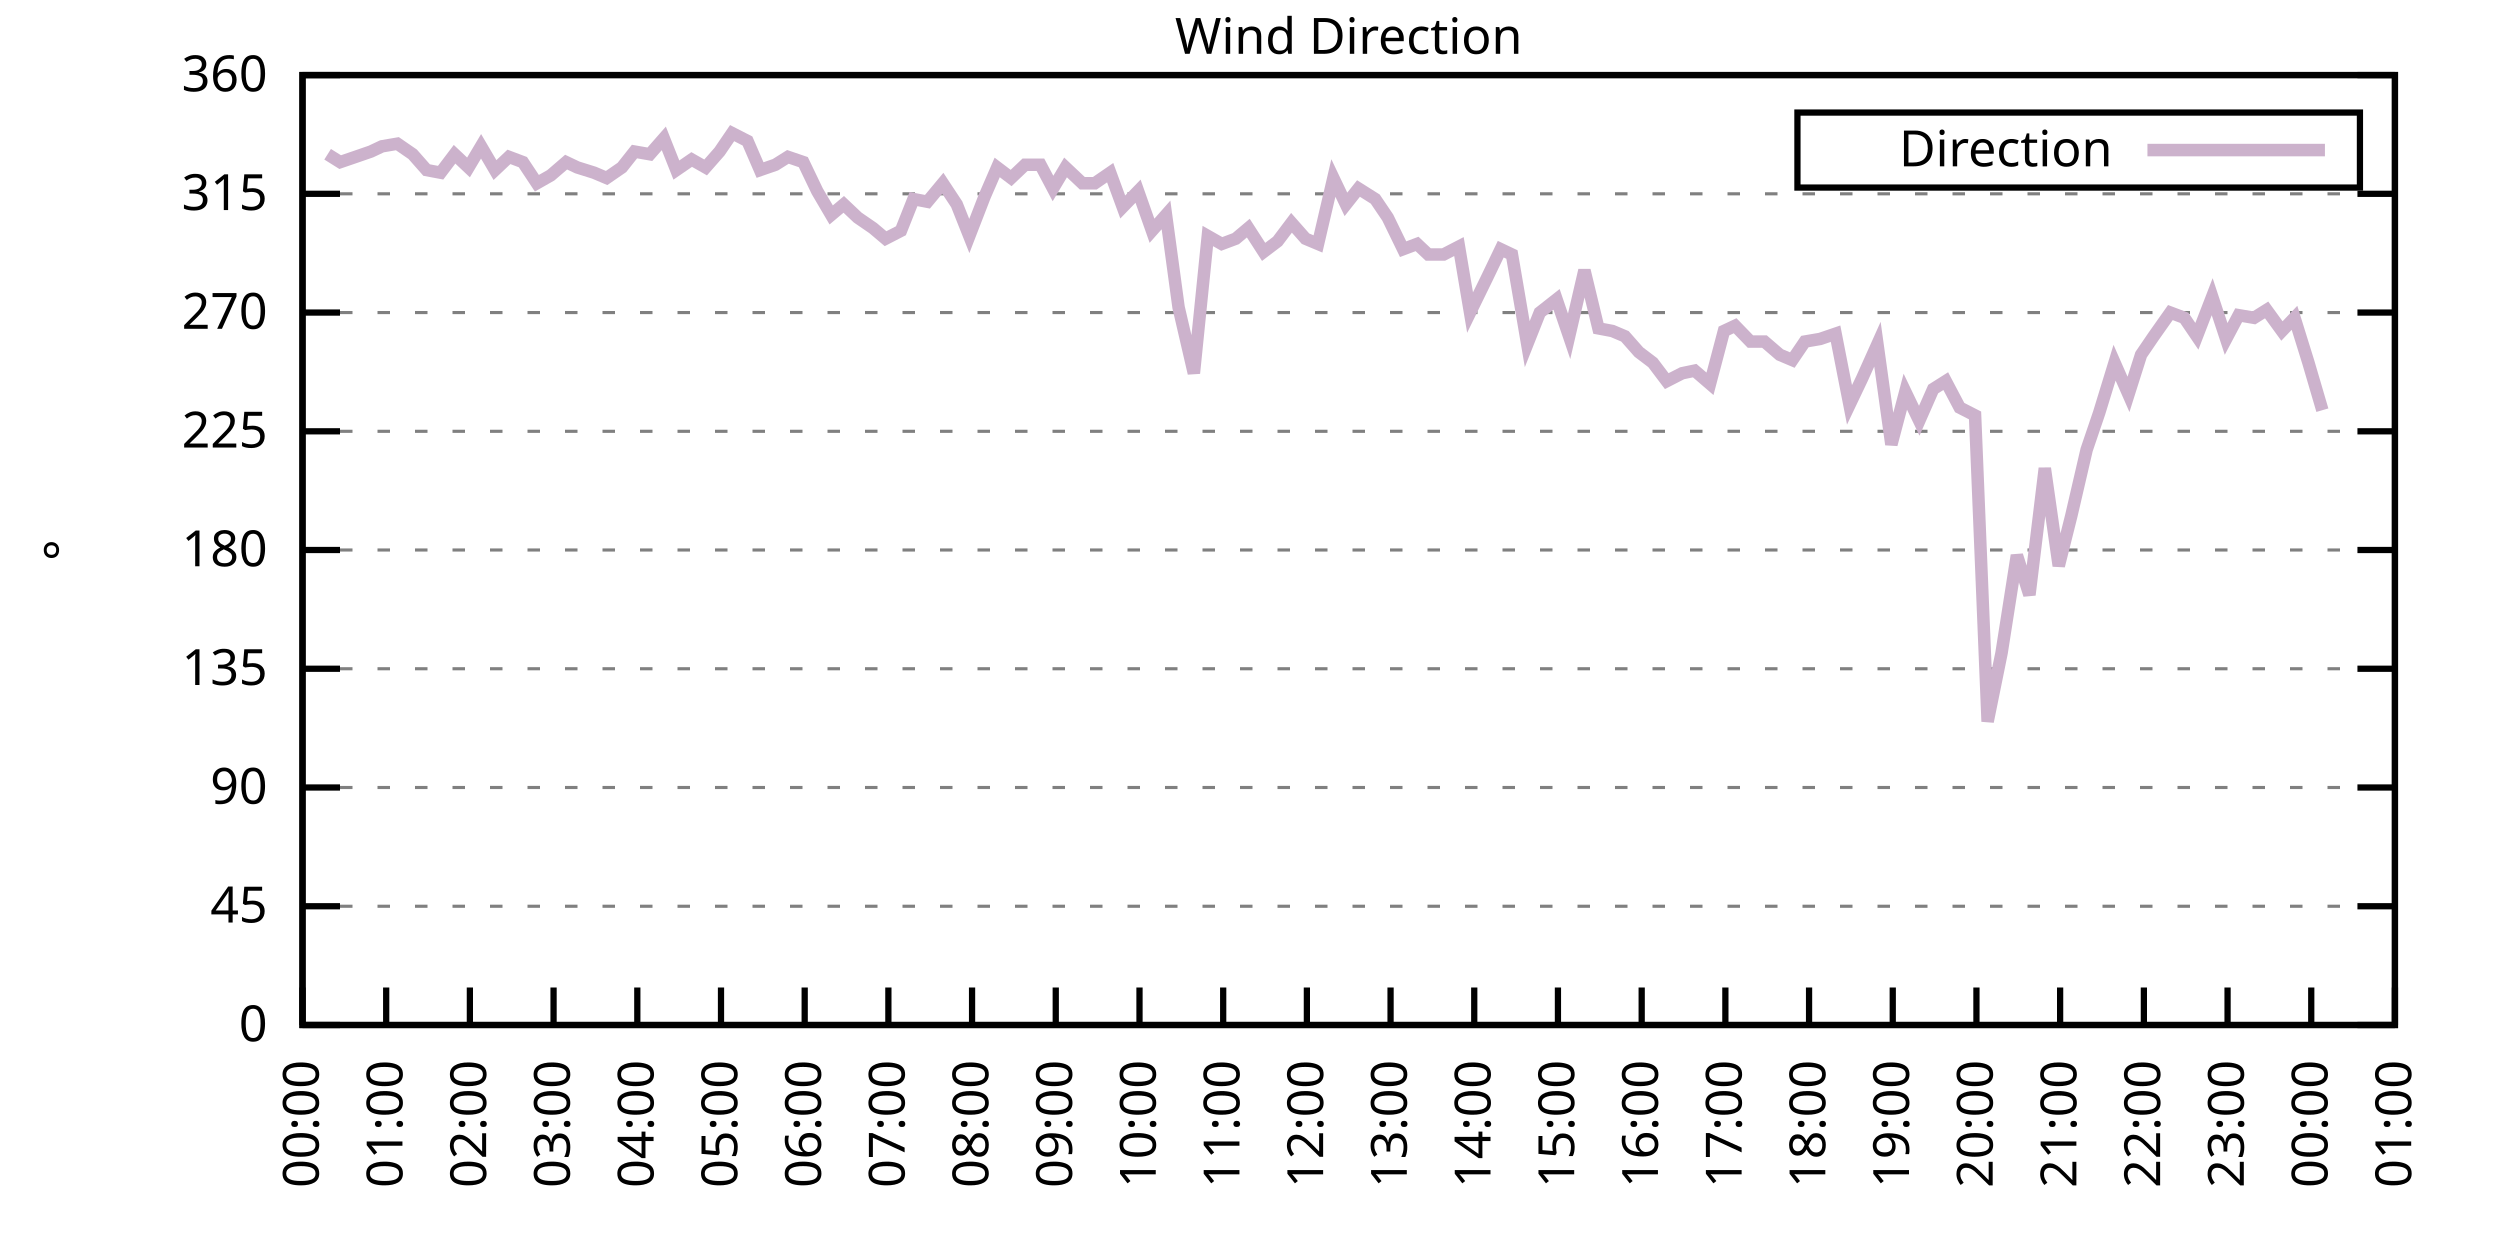
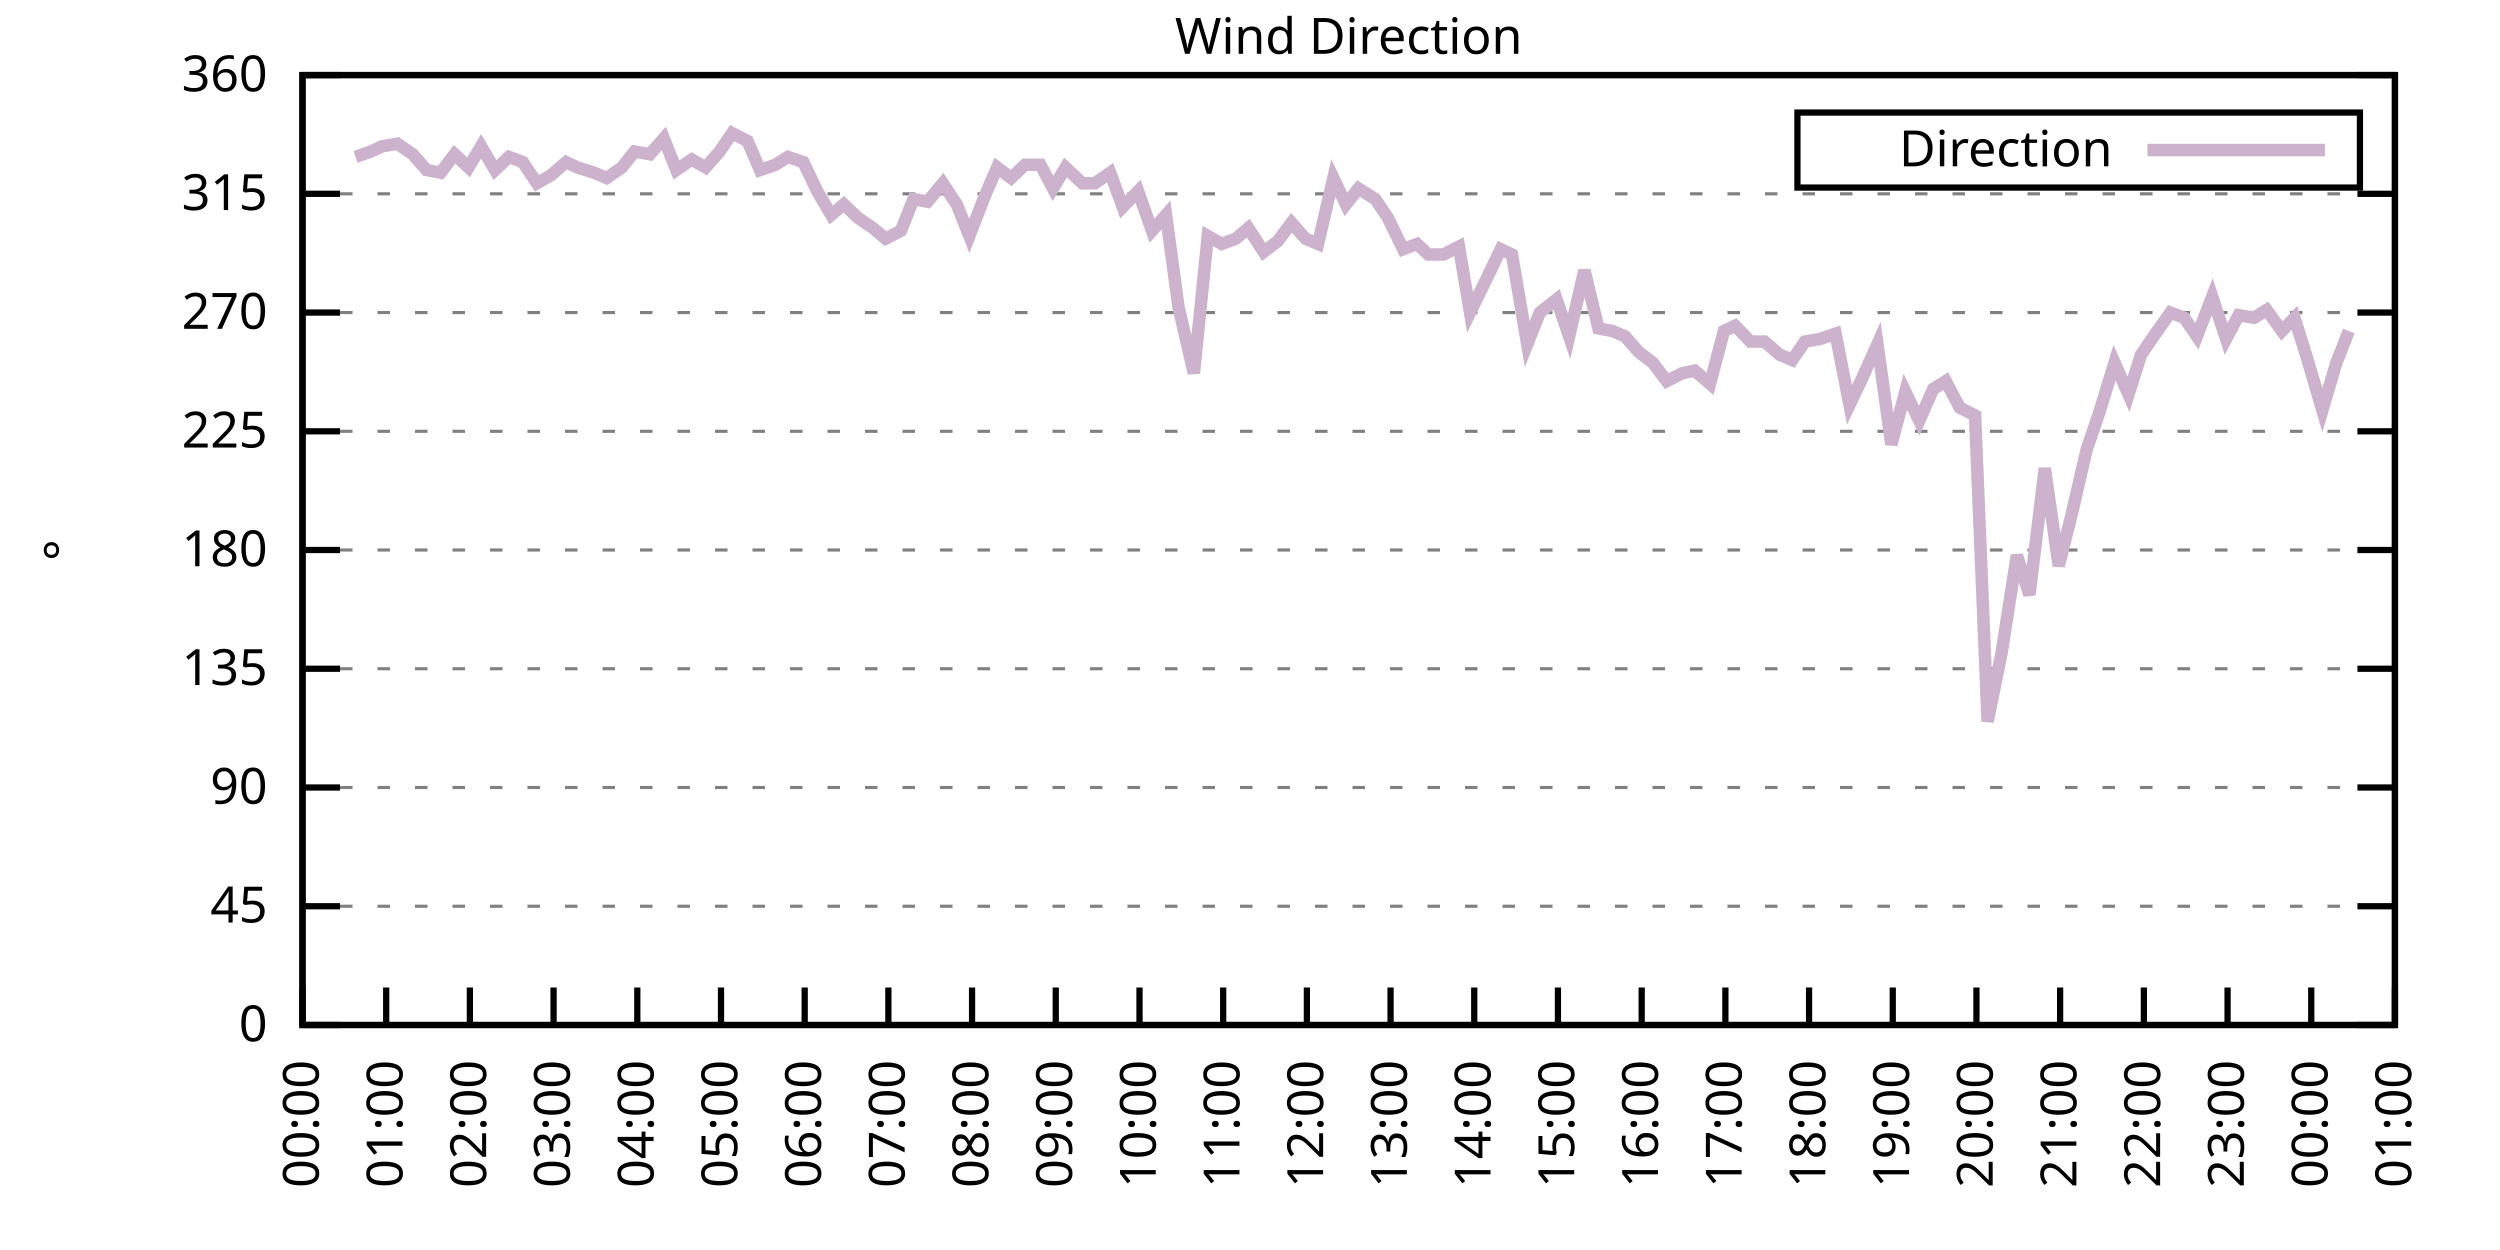
<svg xmlns="http://www.w3.org/2000/svg" xmlns:xlink="http://www.w3.org/1999/xlink" width="400" height="200" viewBox="0 0 400 200">
  <g id="gnuplot_canvas">
    <rect x="0" y="0" width="400" height="200" fill="none" />
    <defs>
      <circle id="gpDot" r="0.5" stroke-width="0.5" stroke="currentColor" />
      <path id="gpPt0" stroke-width="0.333" stroke="currentColor" d="M-1,0 h2 M0,-1 v2" />
      <path id="gpPt1" stroke-width="0.333" stroke="currentColor" d="M-1,-1 L1,1 M1,-1 L-1,1" />
      <path id="gpPt2" stroke-width="0.333" stroke="currentColor" d="M-1,0 L1,0 M0,-1 L0,1 M-1,-1 L1,1 M-1,1 L1,-1" />
      <rect id="gpPt3" stroke-width="0.333" stroke="currentColor" x="-1" y="-1" width="2" height="2" />
      <rect id="gpPt4" stroke-width="0.333" stroke="currentColor" fill="currentColor" x="-1" y="-1" width="2" height="2" />
      <circle id="gpPt5" stroke-width="0.333" stroke="currentColor" cx="0" cy="0" r="1" />
      <use xlink:href="#gpPt5" id="gpPt6" fill="currentColor" stroke="none" />
      <path id="gpPt7" stroke-width="0.333" stroke="currentColor" d="M0,-1.33 L-1.33,0.67 L1.33,0.67 z" />
      <use xlink:href="#gpPt7" id="gpPt8" fill="currentColor" stroke="none" />
      <use xlink:href="#gpPt7" id="gpPt9" stroke="currentColor" transform="rotate(180)" />
      <use xlink:href="#gpPt9" id="gpPt10" fill="currentColor" stroke="none" />
      <use xlink:href="#gpPt3" id="gpPt11" stroke="currentColor" transform="rotate(45)" />
      <use xlink:href="#gpPt11" id="gpPt12" fill="currentColor" stroke="none" />
      <path id="gpPt13" stroke-width="0.333" stroke="currentColor" d="M0,1.330 L1.265,0.411 L0.782,-1.067 L-0.782,-1.076 L-1.265,0.411 z" />
      <use xlink:href="#gpPt13" id="gpPt14" fill="currentColor" stroke="none" />
      <filter id="textbox" filterUnits="objectBoundingBox" x="0" y="0" height="1" width="1">
        <feFlood flood-color="white" flood-opacity="1" result="bgnd" />
        <feComposite in="SourceGraphic" in2="bgnd" operator="atop" />
      </filter>
      <filter id="greybox" filterUnits="objectBoundingBox" x="0" y="0" height="1" width="1">
        <feFlood flood-color="lightgrey" flood-opacity="1" result="grey" />
        <feComposite in="SourceGraphic" in2="grey" operator="atop" />
      </filter>
    </defs>
    <g fill="none" color="white" stroke="currentColor" stroke-width="1.00" stroke-linecap="butt" stroke-linejoin="miter">
</g>
    <g fill="none" color="black" stroke="currentColor" stroke-width="1.00" stroke-linecap="butt" stroke-linejoin="miter">
      <g stroke="none" shape-rendering="crispEdges">
        <polygon fill="rgb(255, 255, 255)" points="48.40,164.00 383.18,164.00 383.18,12.02 48.40,12.02 " />
      </g>
    </g>
    <g fill="none" color="black" stroke="currentColor" stroke-width="1.00" stroke-linecap="butt" stroke-linejoin="miter">
</g>
    <g fill="none" color="black" stroke="black" stroke-width="0.50" stroke-linecap="butt" stroke-linejoin="miter">
</g>
    <g fill="none" color="gray" stroke="currentColor" stroke-width="0.50" stroke-linecap="butt" stroke-linejoin="miter">
      <path stroke="gray" stroke-dasharray="2,4" class="gridline" d="M48.40,164.00 L383.19,164.00  " />
    </g>
    <g fill="none" color="gray" stroke="gray" stroke-width="1.00" stroke-linecap="butt" stroke-linejoin="miter">
</g>
    <g fill="none" color="black" stroke="currentColor" stroke-width="1.00" stroke-linecap="butt" stroke-linejoin="miter">
      <path stroke="black" d="M48.40,164.00 L54.40,164.00 M383.19,164.00 L377.19,164.00  " />
      <g transform="translate(42.80,166.60)" stroke="none" fill="black" font-family="Sans" font-size="8.00" text-anchor="end">
        <text>
          <tspan font-family="Sans"> 0</tspan>
        </text>
      </g>
    </g>
    <g fill="none" color="black" stroke="currentColor" stroke-width="1.00" stroke-linecap="butt" stroke-linejoin="miter">
</g>
    <g fill="none" color="black" stroke="black" stroke-width="0.50" stroke-linecap="butt" stroke-linejoin="miter">
</g>
    <g fill="none" color="gray" stroke="currentColor" stroke-width="0.50" stroke-linecap="butt" stroke-linejoin="miter">
      <path stroke="gray" stroke-dasharray="2,4" class="gridline" d="M48.40,145.00 L383.19,145.00  " />
    </g>
    <g fill="none" color="gray" stroke="gray" stroke-width="1.00" stroke-linecap="butt" stroke-linejoin="miter">
</g>
    <g fill="none" color="black" stroke="currentColor" stroke-width="1.00" stroke-linecap="butt" stroke-linejoin="miter">
      <path stroke="black" d="M48.40,145.00 L54.40,145.00 M383.19,145.00 L377.19,145.00  " />
      <g transform="translate(42.80,147.60)" stroke="none" fill="black" font-family="Sans" font-size="8.00" text-anchor="end">
        <text>
          <tspan font-family="Sans"> 45</tspan>
        </text>
      </g>
    </g>
    <g fill="none" color="black" stroke="currentColor" stroke-width="1.00" stroke-linecap="butt" stroke-linejoin="miter">
</g>
    <g fill="none" color="black" stroke="black" stroke-width="0.50" stroke-linecap="butt" stroke-linejoin="miter">
</g>
    <g fill="none" color="gray" stroke="currentColor" stroke-width="0.50" stroke-linecap="butt" stroke-linejoin="miter">
      <path stroke="gray" stroke-dasharray="2,4" class="gridline" d="M48.40,126.00 L383.19,126.00  " />
    </g>
    <g fill="none" color="gray" stroke="gray" stroke-width="1.00" stroke-linecap="butt" stroke-linejoin="miter">
</g>
    <g fill="none" color="black" stroke="currentColor" stroke-width="1.00" stroke-linecap="butt" stroke-linejoin="miter">
      <path stroke="black" d="M48.40,126.00 L54.40,126.00 M383.19,126.00 L377.19,126.00  " />
      <g transform="translate(42.80,128.60)" stroke="none" fill="black" font-family="Sans" font-size="8.00" text-anchor="end">
        <text>
          <tspan font-family="Sans"> 90</tspan>
        </text>
      </g>
    </g>
    <g fill="none" color="black" stroke="currentColor" stroke-width="1.00" stroke-linecap="butt" stroke-linejoin="miter">
</g>
    <g fill="none" color="black" stroke="black" stroke-width="0.50" stroke-linecap="butt" stroke-linejoin="miter">
</g>
    <g fill="none" color="gray" stroke="currentColor" stroke-width="0.50" stroke-linecap="butt" stroke-linejoin="miter">
      <path stroke="gray" stroke-dasharray="2,4" class="gridline" d="M48.40,107.00 L383.19,107.00  " />
    </g>
    <g fill="none" color="gray" stroke="gray" stroke-width="1.00" stroke-linecap="butt" stroke-linejoin="miter">
</g>
    <g fill="none" color="black" stroke="currentColor" stroke-width="1.00" stroke-linecap="butt" stroke-linejoin="miter">
      <path stroke="black" d="M48.40,107.00 L54.40,107.00 M383.19,107.00 L377.19,107.00  " />
      <g transform="translate(42.80,109.60)" stroke="none" fill="black" font-family="Sans" font-size="8.00" text-anchor="end">
        <text>
          <tspan font-family="Sans"> 135</tspan>
        </text>
      </g>
    </g>
    <g fill="none" color="black" stroke="currentColor" stroke-width="1.00" stroke-linecap="butt" stroke-linejoin="miter">
</g>
    <g fill="none" color="black" stroke="black" stroke-width="0.50" stroke-linecap="butt" stroke-linejoin="miter">
</g>
    <g fill="none" color="gray" stroke="currentColor" stroke-width="0.50" stroke-linecap="butt" stroke-linejoin="miter">
      <path stroke="gray" stroke-dasharray="2,4" class="gridline" d="M48.40,88.00 L383.19,88.00  " />
    </g>
    <g fill="none" color="gray" stroke="gray" stroke-width="1.00" stroke-linecap="butt" stroke-linejoin="miter">
</g>
    <g fill="none" color="black" stroke="currentColor" stroke-width="1.00" stroke-linecap="butt" stroke-linejoin="miter">
      <path stroke="black" d="M48.40,88.00 L54.40,88.00 M383.19,88.00 L377.19,88.00  " />
      <g transform="translate(42.80,90.60)" stroke="none" fill="black" font-family="Sans" font-size="8.00" text-anchor="end">
        <text>
          <tspan font-family="Sans"> 180</tspan>
        </text>
      </g>
    </g>
    <g fill="none" color="black" stroke="currentColor" stroke-width="1.00" stroke-linecap="butt" stroke-linejoin="miter">
</g>
    <g fill="none" color="black" stroke="black" stroke-width="0.50" stroke-linecap="butt" stroke-linejoin="miter">
</g>
    <g fill="none" color="gray" stroke="currentColor" stroke-width="0.50" stroke-linecap="butt" stroke-linejoin="miter">
      <path stroke="gray" stroke-dasharray="2,4" class="gridline" d="M48.40,69.01 L383.19,69.01  " />
    </g>
    <g fill="none" color="gray" stroke="gray" stroke-width="1.00" stroke-linecap="butt" stroke-linejoin="miter">
</g>
    <g fill="none" color="black" stroke="currentColor" stroke-width="1.00" stroke-linecap="butt" stroke-linejoin="miter">
      <path stroke="black" d="M48.40,69.01 L54.40,69.01 M383.19,69.01 L377.19,69.01  " />
      <g transform="translate(42.80,71.61)" stroke="none" fill="black" font-family="Sans" font-size="8.00" text-anchor="end">
        <text>
          <tspan font-family="Sans"> 225</tspan>
        </text>
      </g>
    </g>
    <g fill="none" color="black" stroke="currentColor" stroke-width="1.00" stroke-linecap="butt" stroke-linejoin="miter">
</g>
    <g fill="none" color="black" stroke="black" stroke-width="0.50" stroke-linecap="butt" stroke-linejoin="miter">
</g>
    <g fill="none" color="gray" stroke="currentColor" stroke-width="0.50" stroke-linecap="butt" stroke-linejoin="miter">
      <path stroke="gray" stroke-dasharray="2,4" class="gridline" d="M48.40,50.01 L383.19,50.01  " />
    </g>
    <g fill="none" color="gray" stroke="gray" stroke-width="1.00" stroke-linecap="butt" stroke-linejoin="miter">
</g>
    <g fill="none" color="black" stroke="currentColor" stroke-width="1.00" stroke-linecap="butt" stroke-linejoin="miter">
      <path stroke="black" d="M48.40,50.01 L54.40,50.01 M383.19,50.01 L377.19,50.01  " />
      <g transform="translate(42.80,52.61)" stroke="none" fill="black" font-family="Sans" font-size="8.00" text-anchor="end">
        <text>
          <tspan font-family="Sans"> 270</tspan>
        </text>
      </g>
    </g>
    <g fill="none" color="black" stroke="currentColor" stroke-width="1.00" stroke-linecap="butt" stroke-linejoin="miter">
</g>
    <g fill="none" color="black" stroke="black" stroke-width="0.50" stroke-linecap="butt" stroke-linejoin="miter">
</g>
    <g fill="none" color="gray" stroke="currentColor" stroke-width="0.50" stroke-linecap="butt" stroke-linejoin="miter">
      <path stroke="gray" stroke-dasharray="2,4" class="gridline" d="M48.40,31.01 L383.19,31.01  " />
    </g>
    <g fill="none" color="gray" stroke="gray" stroke-width="1.00" stroke-linecap="butt" stroke-linejoin="miter">
</g>
    <g fill="none" color="black" stroke="currentColor" stroke-width="1.00" stroke-linecap="butt" stroke-linejoin="miter">
      <path stroke="black" d="M48.40,31.01 L54.40,31.01 M383.19,31.01 L377.19,31.01  " />
      <g transform="translate(42.80,33.61)" stroke="none" fill="black" font-family="Sans" font-size="8.00" text-anchor="end">
        <text>
          <tspan font-family="Sans"> 315</tspan>
        </text>
      </g>
    </g>
    <g fill="none" color="black" stroke="currentColor" stroke-width="1.00" stroke-linecap="butt" stroke-linejoin="miter">
</g>
    <g fill="none" color="black" stroke="black" stroke-width="0.50" stroke-linecap="butt" stroke-linejoin="miter">
</g>
    <g fill="none" color="gray" stroke="currentColor" stroke-width="0.50" stroke-linecap="butt" stroke-linejoin="miter">
      <path stroke="gray" stroke-dasharray="2,4" class="gridline" d="M48.40,12.01 L383.19,12.01  " />
    </g>
    <g fill="none" color="gray" stroke="gray" stroke-width="1.00" stroke-linecap="butt" stroke-linejoin="miter">
</g>
    <g fill="none" color="black" stroke="currentColor" stroke-width="1.00" stroke-linecap="butt" stroke-linejoin="miter">
      <path stroke="black" d="M48.40,12.01 L54.40,12.01 M383.19,12.01 L377.19,12.01  " />
      <g transform="translate(42.80,14.61)" stroke="none" fill="black" font-family="Sans" font-size="8.00" text-anchor="end">
        <text>
          <tspan font-family="Sans"> 360</tspan>
        </text>
      </g>
    </g>
    <g fill="none" color="black" stroke="currentColor" stroke-width="1.00" stroke-linecap="butt" stroke-linejoin="miter">
      <path stroke="black" d="M48.40,164.00 L48.40,158.00  " />
      <g transform="translate(51.00,169.60) rotate(270.00)" stroke="none" fill="black" font-family="Sans" font-size="8.00" text-anchor="end">
        <text>
          <tspan font-family="Sans">00:00</tspan>
        </text>
      </g>
    </g>
    <g fill="none" color="black" stroke="currentColor" stroke-width="1.00" stroke-linecap="butt" stroke-linejoin="miter">
      <path stroke="black" d="M61.79,164.00 L61.79,158.00  " />
      <g transform="translate(64.39,169.60) rotate(270.00)" stroke="none" fill="black" font-family="Sans" font-size="8.00" text-anchor="end">
        <text>
          <tspan font-family="Sans">01:00</tspan>
        </text>
      </g>
    </g>
    <g fill="none" color="black" stroke="currentColor" stroke-width="1.00" stroke-linecap="butt" stroke-linejoin="miter">
      <path stroke="black" d="M75.18,164.00 L75.18,158.00  " />
      <g transform="translate(77.78,169.60) rotate(270.00)" stroke="none" fill="black" font-family="Sans" font-size="8.00" text-anchor="end">
        <text>
          <tspan font-family="Sans">02:00</tspan>
        </text>
      </g>
    </g>
    <g fill="none" color="black" stroke="currentColor" stroke-width="1.00" stroke-linecap="butt" stroke-linejoin="miter">
      <path stroke="black" d="M88.57,164.00 L88.57,158.00  " />
      <g transform="translate(91.17,169.60) rotate(270.00)" stroke="none" fill="black" font-family="Sans" font-size="8.00" text-anchor="end">
        <text>
          <tspan font-family="Sans">03:00</tspan>
        </text>
      </g>
    </g>
    <g fill="none" color="black" stroke="currentColor" stroke-width="1.00" stroke-linecap="butt" stroke-linejoin="miter">
      <path stroke="black" d="M101.97,164.00 L101.97,158.00  " />
      <g transform="translate(104.57,169.60) rotate(270.00)" stroke="none" fill="black" font-family="Sans" font-size="8.00" text-anchor="end">
        <text>
          <tspan font-family="Sans">04:00</tspan>
        </text>
      </g>
    </g>
    <g fill="none" color="black" stroke="currentColor" stroke-width="1.00" stroke-linecap="butt" stroke-linejoin="miter">
      <path stroke="black" d="M115.36,164.00 L115.36,158.00  " />
      <g transform="translate(117.96,169.60) rotate(270.00)" stroke="none" fill="black" font-family="Sans" font-size="8.00" text-anchor="end">
        <text>
          <tspan font-family="Sans">05:00</tspan>
        </text>
      </g>
    </g>
    <g fill="none" color="black" stroke="currentColor" stroke-width="1.00" stroke-linecap="butt" stroke-linejoin="miter">
      <path stroke="black" d="M128.75,164.00 L128.75,158.00  " />
      <g transform="translate(131.35,169.60) rotate(270.00)" stroke="none" fill="black" font-family="Sans" font-size="8.00" text-anchor="end">
        <text>
          <tspan font-family="Sans">06:00</tspan>
        </text>
      </g>
    </g>
    <g fill="none" color="black" stroke="currentColor" stroke-width="1.00" stroke-linecap="butt" stroke-linejoin="miter">
      <path stroke="black" d="M142.14,164.00 L142.14,158.00  " />
      <g transform="translate(144.74,169.60) rotate(270.00)" stroke="none" fill="black" font-family="Sans" font-size="8.00" text-anchor="end">
        <text>
          <tspan font-family="Sans">07:00</tspan>
        </text>
      </g>
    </g>
    <g fill="none" color="black" stroke="currentColor" stroke-width="1.00" stroke-linecap="butt" stroke-linejoin="miter">
      <path stroke="black" d="M155.53,164.00 L155.53,158.00  " />
      <g transform="translate(158.13,169.60) rotate(270.00)" stroke="none" fill="black" font-family="Sans" font-size="8.00" text-anchor="end">
        <text>
          <tspan font-family="Sans">08:00</tspan>
        </text>
      </g>
    </g>
    <g fill="none" color="black" stroke="currentColor" stroke-width="1.00" stroke-linecap="butt" stroke-linejoin="miter">
      <path stroke="black" d="M168.92,164.00 L168.92,158.00  " />
      <g transform="translate(171.52,169.60) rotate(270.00)" stroke="none" fill="black" font-family="Sans" font-size="8.00" text-anchor="end">
        <text>
          <tspan font-family="Sans">09:00</tspan>
        </text>
      </g>
    </g>
    <g fill="none" color="black" stroke="currentColor" stroke-width="1.00" stroke-linecap="butt" stroke-linejoin="miter">
      <path stroke="black" d="M182.32,164.00 L182.32,158.00  " />
      <g transform="translate(184.92,169.60) rotate(270.00)" stroke="none" fill="black" font-family="Sans" font-size="8.00" text-anchor="end">
        <text>
          <tspan font-family="Sans">10:00</tspan>
        </text>
      </g>
    </g>
    <g fill="none" color="black" stroke="currentColor" stroke-width="1.00" stroke-linecap="butt" stroke-linejoin="miter">
      <path stroke="black" d="M195.71,164.00 L195.71,158.00  " />
      <g transform="translate(198.31,169.60) rotate(270.00)" stroke="none" fill="black" font-family="Sans" font-size="8.00" text-anchor="end">
        <text>
          <tspan font-family="Sans">11:00</tspan>
        </text>
      </g>
    </g>
    <g fill="none" color="black" stroke="currentColor" stroke-width="1.00" stroke-linecap="butt" stroke-linejoin="miter">
      <path stroke="black" d="M209.10,164.00 L209.10,158.00  " />
      <g transform="translate(211.70,169.60) rotate(270.00)" stroke="none" fill="black" font-family="Sans" font-size="8.00" text-anchor="end">
        <text>
          <tspan font-family="Sans">12:00</tspan>
        </text>
      </g>
    </g>
    <g fill="none" color="black" stroke="currentColor" stroke-width="1.00" stroke-linecap="butt" stroke-linejoin="miter">
      <path stroke="black" d="M222.49,164.00 L222.49,158.00  " />
      <g transform="translate(225.09,169.60) rotate(270.00)" stroke="none" fill="black" font-family="Sans" font-size="8.00" text-anchor="end">
        <text>
          <tspan font-family="Sans">13:00</tspan>
        </text>
      </g>
    </g>
    <g fill="none" color="black" stroke="currentColor" stroke-width="1.00" stroke-linecap="butt" stroke-linejoin="miter">
      <path stroke="black" d="M235.88,164.00 L235.88,158.00  " />
      <g transform="translate(238.48,169.60) rotate(270.00)" stroke="none" fill="black" font-family="Sans" font-size="8.00" text-anchor="end">
        <text>
          <tspan font-family="Sans">14:00</tspan>
        </text>
      </g>
    </g>
    <g fill="none" color="black" stroke="currentColor" stroke-width="1.00" stroke-linecap="butt" stroke-linejoin="miter">
      <path stroke="black" d="M249.27,164.00 L249.27,158.00  " />
      <g transform="translate(251.87,169.60) rotate(270.00)" stroke="none" fill="black" font-family="Sans" font-size="8.00" text-anchor="end">
        <text>
          <tspan font-family="Sans">15:00</tspan>
        </text>
      </g>
    </g>
    <g fill="none" color="black" stroke="currentColor" stroke-width="1.00" stroke-linecap="butt" stroke-linejoin="miter">
      <path stroke="black" d="M262.67,164.00 L262.67,158.00  " />
      <g transform="translate(265.27,169.60) rotate(270.00)" stroke="none" fill="black" font-family="Sans" font-size="8.00" text-anchor="end">
        <text>
          <tspan font-family="Sans">16:00</tspan>
        </text>
      </g>
    </g>
    <g fill="none" color="black" stroke="currentColor" stroke-width="1.00" stroke-linecap="butt" stroke-linejoin="miter">
      <path stroke="black" d="M276.06,164.00 L276.06,158.00  " />
      <g transform="translate(278.66,169.60) rotate(270.00)" stroke="none" fill="black" font-family="Sans" font-size="8.00" text-anchor="end">
        <text>
          <tspan font-family="Sans">17:00</tspan>
        </text>
      </g>
    </g>
    <g fill="none" color="black" stroke="currentColor" stroke-width="1.00" stroke-linecap="butt" stroke-linejoin="miter">
      <path stroke="black" d="M289.45,164.00 L289.45,158.00  " />
      <g transform="translate(292.05,169.60) rotate(270.00)" stroke="none" fill="black" font-family="Sans" font-size="8.00" text-anchor="end">
        <text>
          <tspan font-family="Sans">18:00</tspan>
        </text>
      </g>
    </g>
    <g fill="none" color="black" stroke="currentColor" stroke-width="1.00" stroke-linecap="butt" stroke-linejoin="miter">
      <path stroke="black" d="M302.84,164.00 L302.84,158.00  " />
      <g transform="translate(305.44,169.60) rotate(270.00)" stroke="none" fill="black" font-family="Sans" font-size="8.00" text-anchor="end">
        <text>
          <tspan font-family="Sans">19:00</tspan>
        </text>
      </g>
    </g>
    <g fill="none" color="black" stroke="currentColor" stroke-width="1.00" stroke-linecap="butt" stroke-linejoin="miter">
      <path stroke="black" d="M316.23,164.00 L316.23,158.00  " />
      <g transform="translate(318.83,169.60) rotate(270.00)" stroke="none" fill="black" font-family="Sans" font-size="8.00" text-anchor="end">
        <text>
          <tspan font-family="Sans">20:00</tspan>
        </text>
      </g>
    </g>
    <g fill="none" color="black" stroke="currentColor" stroke-width="1.00" stroke-linecap="butt" stroke-linejoin="miter">
      <path stroke="black" d="M329.62,164.00 L329.62,158.00  " />
      <g transform="translate(332.22,169.60) rotate(270.00)" stroke="none" fill="black" font-family="Sans" font-size="8.00" text-anchor="end">
        <text>
          <tspan font-family="Sans">21:00</tspan>
        </text>
      </g>
    </g>
    <g fill="none" color="black" stroke="currentColor" stroke-width="1.00" stroke-linecap="butt" stroke-linejoin="miter">
      <path stroke="black" d="M343.02,164.00 L343.02,158.00  " />
      <g transform="translate(345.62,169.60) rotate(270.00)" stroke="none" fill="black" font-family="Sans" font-size="8.00" text-anchor="end">
        <text>
          <tspan font-family="Sans">22:00</tspan>
        </text>
      </g>
    </g>
    <g fill="none" color="black" stroke="currentColor" stroke-width="1.00" stroke-linecap="butt" stroke-linejoin="miter">
      <path stroke="black" d="M356.41,164.00 L356.41,158.00  " />
      <g transform="translate(359.01,169.60) rotate(270.00)" stroke="none" fill="black" font-family="Sans" font-size="8.00" text-anchor="end">
        <text>
          <tspan font-family="Sans">23:00</tspan>
        </text>
      </g>
    </g>
    <g fill="none" color="black" stroke="currentColor" stroke-width="1.00" stroke-linecap="butt" stroke-linejoin="miter">
      <path stroke="black" d="M369.80,164.00 L369.80,158.00  " />
      <g transform="translate(372.40,169.60) rotate(270.00)" stroke="none" fill="black" font-family="Sans" font-size="8.00" text-anchor="end">
        <text>
          <tspan font-family="Sans">00:00</tspan>
        </text>
      </g>
    </g>
    <g fill="none" color="black" stroke="currentColor" stroke-width="1.00" stroke-linecap="butt" stroke-linejoin="miter">
      <path stroke="black" d="M383.19,164.00 L383.19,158.00  " />
      <g transform="translate(385.79,169.60) rotate(270.00)" stroke="none" fill="black" font-family="Sans" font-size="8.00" text-anchor="end">
        <text>
          <tspan font-family="Sans">01:00</tspan>
        </text>
      </g>
    </g>
    <g fill="none" color="black" stroke="currentColor" stroke-width="1.00" stroke-linecap="butt" stroke-linejoin="miter">
</g>
    <g fill="none" color="black" stroke="currentColor" stroke-width="1.00" stroke-linecap="butt" stroke-linejoin="miter">
      <path stroke="black" d="M48.40,12.01 L48.40,164.00 L383.19,164.00 L383.19,12.01 L48.40,12.01 Z  " />
    </g>
    <g fill="none" color="black" stroke="currentColor" stroke-width="1.00" stroke-linecap="butt" stroke-linejoin="miter">
</g>
    <g fill="none" color="black" stroke="currentColor" stroke-width="1.00" stroke-linecap="butt" stroke-linejoin="miter">
      <path stroke="black" d="M287.59,30.01 L287.59,18.01 L377.59,18.01 L377.59,30.01 L287.59,30.01 Z  " />
    </g>
    <g id="Wind_direction_plot_1">
      <g fill="none" color="white" stroke="black" stroke-width="2.00" stroke-linecap="butt" stroke-linejoin="miter">
</g>
      <g fill="none" color="black" stroke="currentColor" stroke-width="2.00" stroke-linecap="butt" stroke-linejoin="miter">
        <g transform="translate(337.99,26.61)" stroke="none" fill="black" font-family="Sans" font-size="8.00" text-anchor="end">
          <text>
            <tspan font-family="Sans">Direction</tspan>
          </text>
        </g>
      </g>
      <g fill="none" color="black" stroke="currentColor" stroke-width="2.00" stroke-linecap="butt" stroke-linejoin="miter">
-         <path stroke="rgb(204, 178, 204)" d="M343.59,24.01 L371.99,24.01 M52.42,24.68 L54.43,25.94 L56.88,25.10 L59.34,24.25 L61.12,23.41 L63.58,22.99   L66.03,24.68 L68.26,27.21 L70.50,27.63 L72.73,24.68 L74.96,26.79 L76.97,23.41 L79.20,27.21 L81.43,25.10   L83.66,25.94 L85.90,29.32 L88.13,28.05 L90.58,25.94 L92.37,26.79 L95.05,27.63 L97.06,28.48 L99.51,26.79   L101.52,24.25 L103.98,24.68 L106.21,22.14 L108.22,27.21 L110.67,25.52 L112.90,26.79 L115.13,24.25 L117.14,21.30   L119.60,22.56 L121.61,27.21 L124.06,26.36 L126.07,25.10 L128.53,25.94 L130.76,30.59 L132.99,34.39 L135.00,32.70   L137.23,34.81 L139.69,36.50 L141.69,38.19 L144.15,36.92 L146.16,31.85 L148.39,32.28 L150.85,29.32 L153.08,32.70   L155.09,37.76 L157.54,31.43 L159.55,26.79 L161.78,28.48 L164.01,26.36 L166.47,26.36 L168.48,30.16 L170.49,26.79   L173.17,29.32 L175.17,29.32 L177.63,27.63 L179.64,33.12 L182.09,30.59 L184.32,36.92 L186.56,34.39 L188.57,49.16   L191.02,59.72 L193.25,37.76 L195.48,39.03 L197.72,38.19 L199.73,36.50 L202.18,40.30 L204.41,38.61 L206.64,35.65   L208.88,38.19 L210.88,39.03 L213.34,28.48 L215.35,32.70 L217.36,30.16 L220.04,31.85 L222.04,34.81 L224.50,39.87   L226.73,39.03 L228.52,40.72 L230.97,40.72 L233.43,39.45 L235.21,50.01 L237.89,44.52 L240.12,39.87 L241.91,40.72   L244.36,55.07 L246.37,50.01 L249.05,47.90 L251.06,53.81 L253.51,43.25 L255.75,52.54 L257.98,52.96 L259.99,53.81   L262.22,56.34 L264.45,58.03 L266.68,60.98 L269.14,59.72 L271.15,59.30 L273.60,61.41 L275.83,52.96 L277.62,52.12   L280.07,54.65 L282.31,54.65 L284.76,56.76 L286.77,57.61 L288.78,54.65 L291.23,54.23 L293.69,53.39 L295.92,64.78   L297.93,60.56 L300.39,55.07 L302.62,71.12 L304.85,62.67 L307.08,67.32 L309.31,62.25 L311.32,60.98 L313.55,65.21   L316.01,66.47 L318.02,115.45 L320.25,104.47 L322.70,88.85 L324.71,95.18 L327.17,74.92 L329.40,90.54 L331.41,82.52   L333.86,71.96 L335.87,66.05 L338.33,58.03 L340.56,63.10 L342.57,56.76 L344.58,53.81 L347.26,50.01 L349.49,50.85   L351.50,53.81 L353.95,47.47 L356.18,54.23 L358.19,50.43 L360.65,50.85 L362.66,49.59 L365.11,52.96 L367.12,50.85   L369.35,58.03 L371.58,65.63  " />
+         <path stroke="rgb(204, 178, 204)" d="M343.59,24.01 L371.99,24.01 M56.88,25.10 L59.34,24.25 L61.12,23.41 L63.58,22.99 L66.03,24.68 L68.26,27.21   L70.50,27.63 L72.73,24.68 L74.96,26.79 L76.97,23.41 L79.20,27.21 L81.43,25.10 L83.66,25.94 L85.90,29.32   L88.13,28.05 L90.58,25.94 L92.37,26.79 L95.05,27.63 L97.06,28.48 L99.51,26.79 L101.52,24.25 L103.98,24.68   L106.21,22.14 L108.22,27.21 L110.67,25.52 L112.90,26.79 L115.13,24.25 L117.14,21.30 L119.60,22.56 L121.61,27.21   L124.06,26.36 L126.07,25.10 L128.53,25.94 L130.76,30.59 L132.99,34.39 L135.00,32.70 L137.23,34.81 L139.69,36.50   L141.69,38.19 L144.15,36.92 L146.16,31.85 L148.39,32.28 L150.85,29.32 L153.08,32.70 L155.09,37.76 L157.54,31.43   L159.55,26.79 L161.78,28.48 L164.01,26.36 L166.47,26.36 L168.48,30.16 L170.49,26.79 L173.17,29.32 L175.17,29.32   L177.63,27.63 L179.64,33.12 L182.09,30.59 L184.32,36.92 L186.56,34.39 L188.57,49.16 L191.02,59.72 L193.25,37.76   L195.48,39.03 L197.72,38.19 L199.73,36.50 L202.18,40.30 L204.41,38.61 L206.64,35.65 L208.88,38.19 L210.88,39.03   L213.34,28.48 L215.35,32.70 L217.36,30.16 L220.04,31.85 L222.04,34.81 L224.50,39.87 L226.73,39.03 L228.52,40.72   L230.97,40.72 L233.43,39.45 L235.21,50.01 L237.89,44.52 L240.12,39.87 L241.91,40.72 L244.36,55.07 L246.37,50.01   L249.05,47.90 L251.06,53.81 L253.51,43.25 L255.75,52.54 L257.98,52.96 L259.99,53.81 L262.22,56.34 L264.45,58.03   L266.68,60.98 L269.14,59.72 L271.15,59.30 L273.60,61.41 L275.83,52.96 L277.62,52.12 L280.07,54.65 L282.31,54.65   L284.76,56.76 L286.77,57.61 L288.78,54.65 L291.23,54.23 L293.69,53.39 L295.92,64.78 L297.93,60.56 L300.39,55.07   L302.62,71.12 L304.85,62.67 L307.08,67.32 L309.31,62.25 L311.32,60.98 L313.55,65.21 L316.01,66.47 L318.02,115.45   L320.25,104.47 L322.70,88.85 L324.71,95.18 L327.17,74.92 L329.40,90.54 L331.41,82.52 L333.86,71.96 L335.87,66.05   L338.33,58.03 L340.56,63.10 L342.57,56.76 L344.58,53.81 L347.26,50.01 L349.49,50.85 L351.50,53.81 L353.95,47.47   L356.18,54.23 L358.19,50.43 L360.65,50.85 L362.66,49.59 L365.11,52.96 L367.12,50.85 L369.35,58.03 L371.58,65.63   L373.82,58.03 L375.82,52.96  " />
      </g>
    </g>
    <g fill="none" color="black" stroke="currentColor" stroke-width="2.00" stroke-linecap="butt" stroke-linejoin="miter">
</g>
    <g fill="none" color="black" stroke="black" stroke-width="1.00" stroke-linecap="butt" stroke-linejoin="miter">
</g>
    <g fill="none" color="black" stroke="currentColor" stroke-width="1.00" stroke-linecap="butt" stroke-linejoin="miter">
      <path stroke="black" d="M48.40,12.01 L48.40,164.00 L383.19,164.00 L383.19,12.01 L48.40,12.01 Z  " />
      <g transform="translate(12.80,88.01) rotate(270.00)" stroke="none" fill="black" font-family="Sans" font-size="8.00" text-anchor="middle">
        <text>
          <tspan font-family="Sans">°</tspan>
        </text>
      </g>
    </g>
    <g fill="none" color="black" stroke="currentColor" stroke-width="1.00" stroke-linecap="butt" stroke-linejoin="miter">
</g>
    <g fill="none" color="black" stroke="currentColor" stroke-width="1.00" stroke-linecap="butt" stroke-linejoin="miter">
      <g transform="translate(215.79,8.61)" stroke="none" fill="black" font-family="Sans" font-size="8.00" text-anchor="middle">
        <text>
          <tspan font-family="Sans">Wind Direction</tspan>
        </text>
      </g>
    </g>
    <g fill="none" color="black" stroke="currentColor" stroke-width="1.00" stroke-linecap="butt" stroke-linejoin="miter">
</g>
  </g>
</svg>
